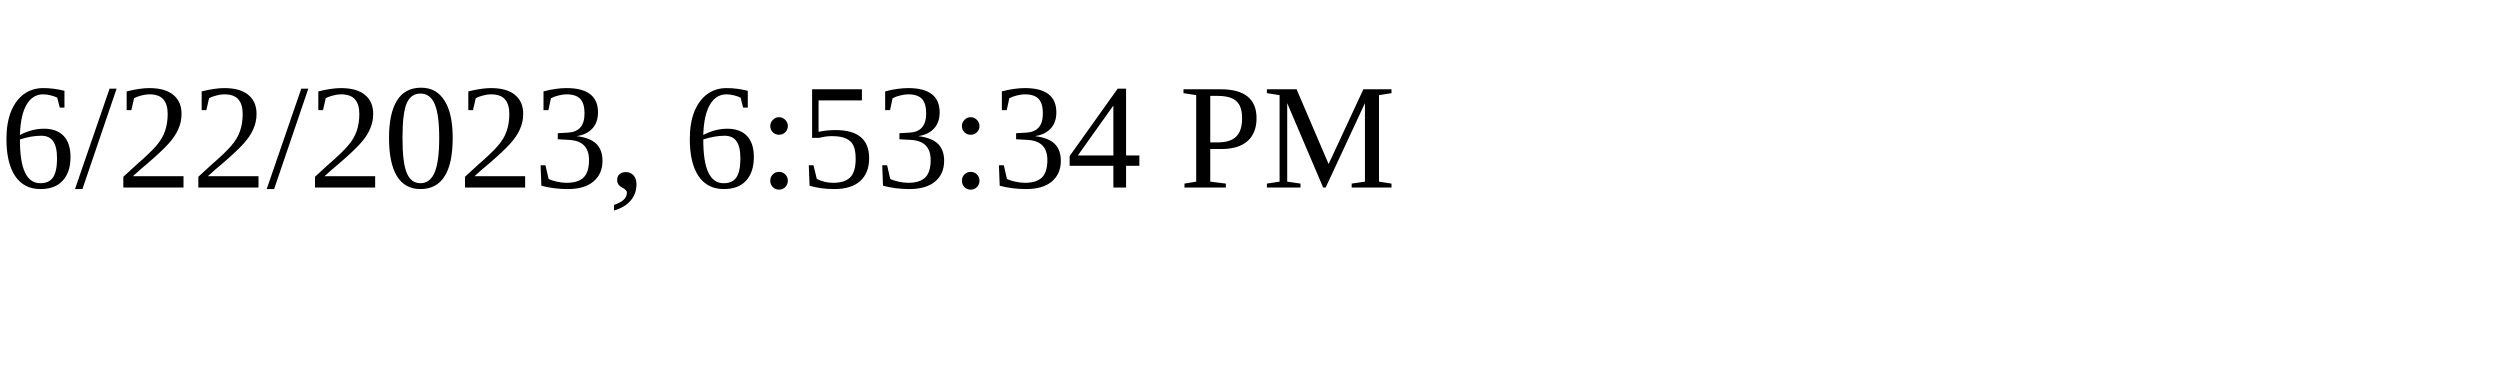
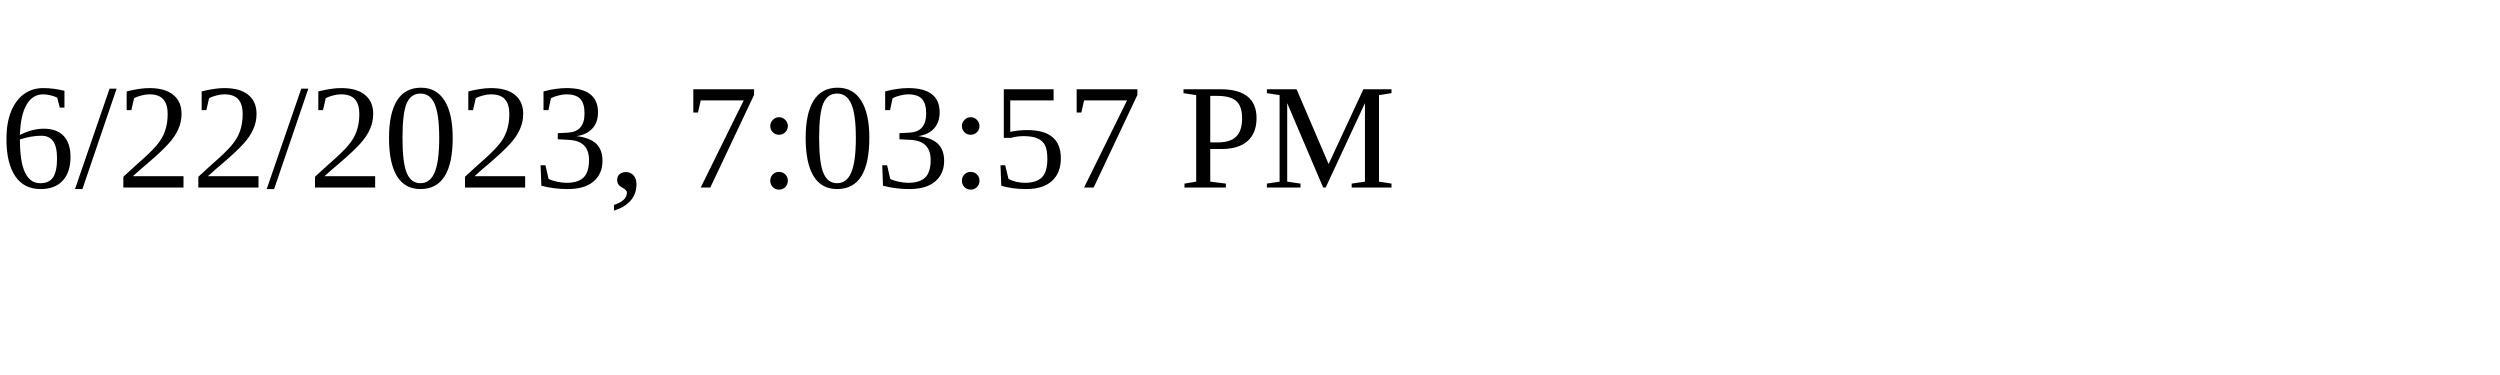
<svg xmlns="http://www.w3.org/2000/svg" height="30" width="200">
-   <text x="0" y="15">6/22/2023, 6:53:34 PM</text>
+   <text x="0" y="15">6/22/2023, 7:03:57 PM</text>
</svg>
